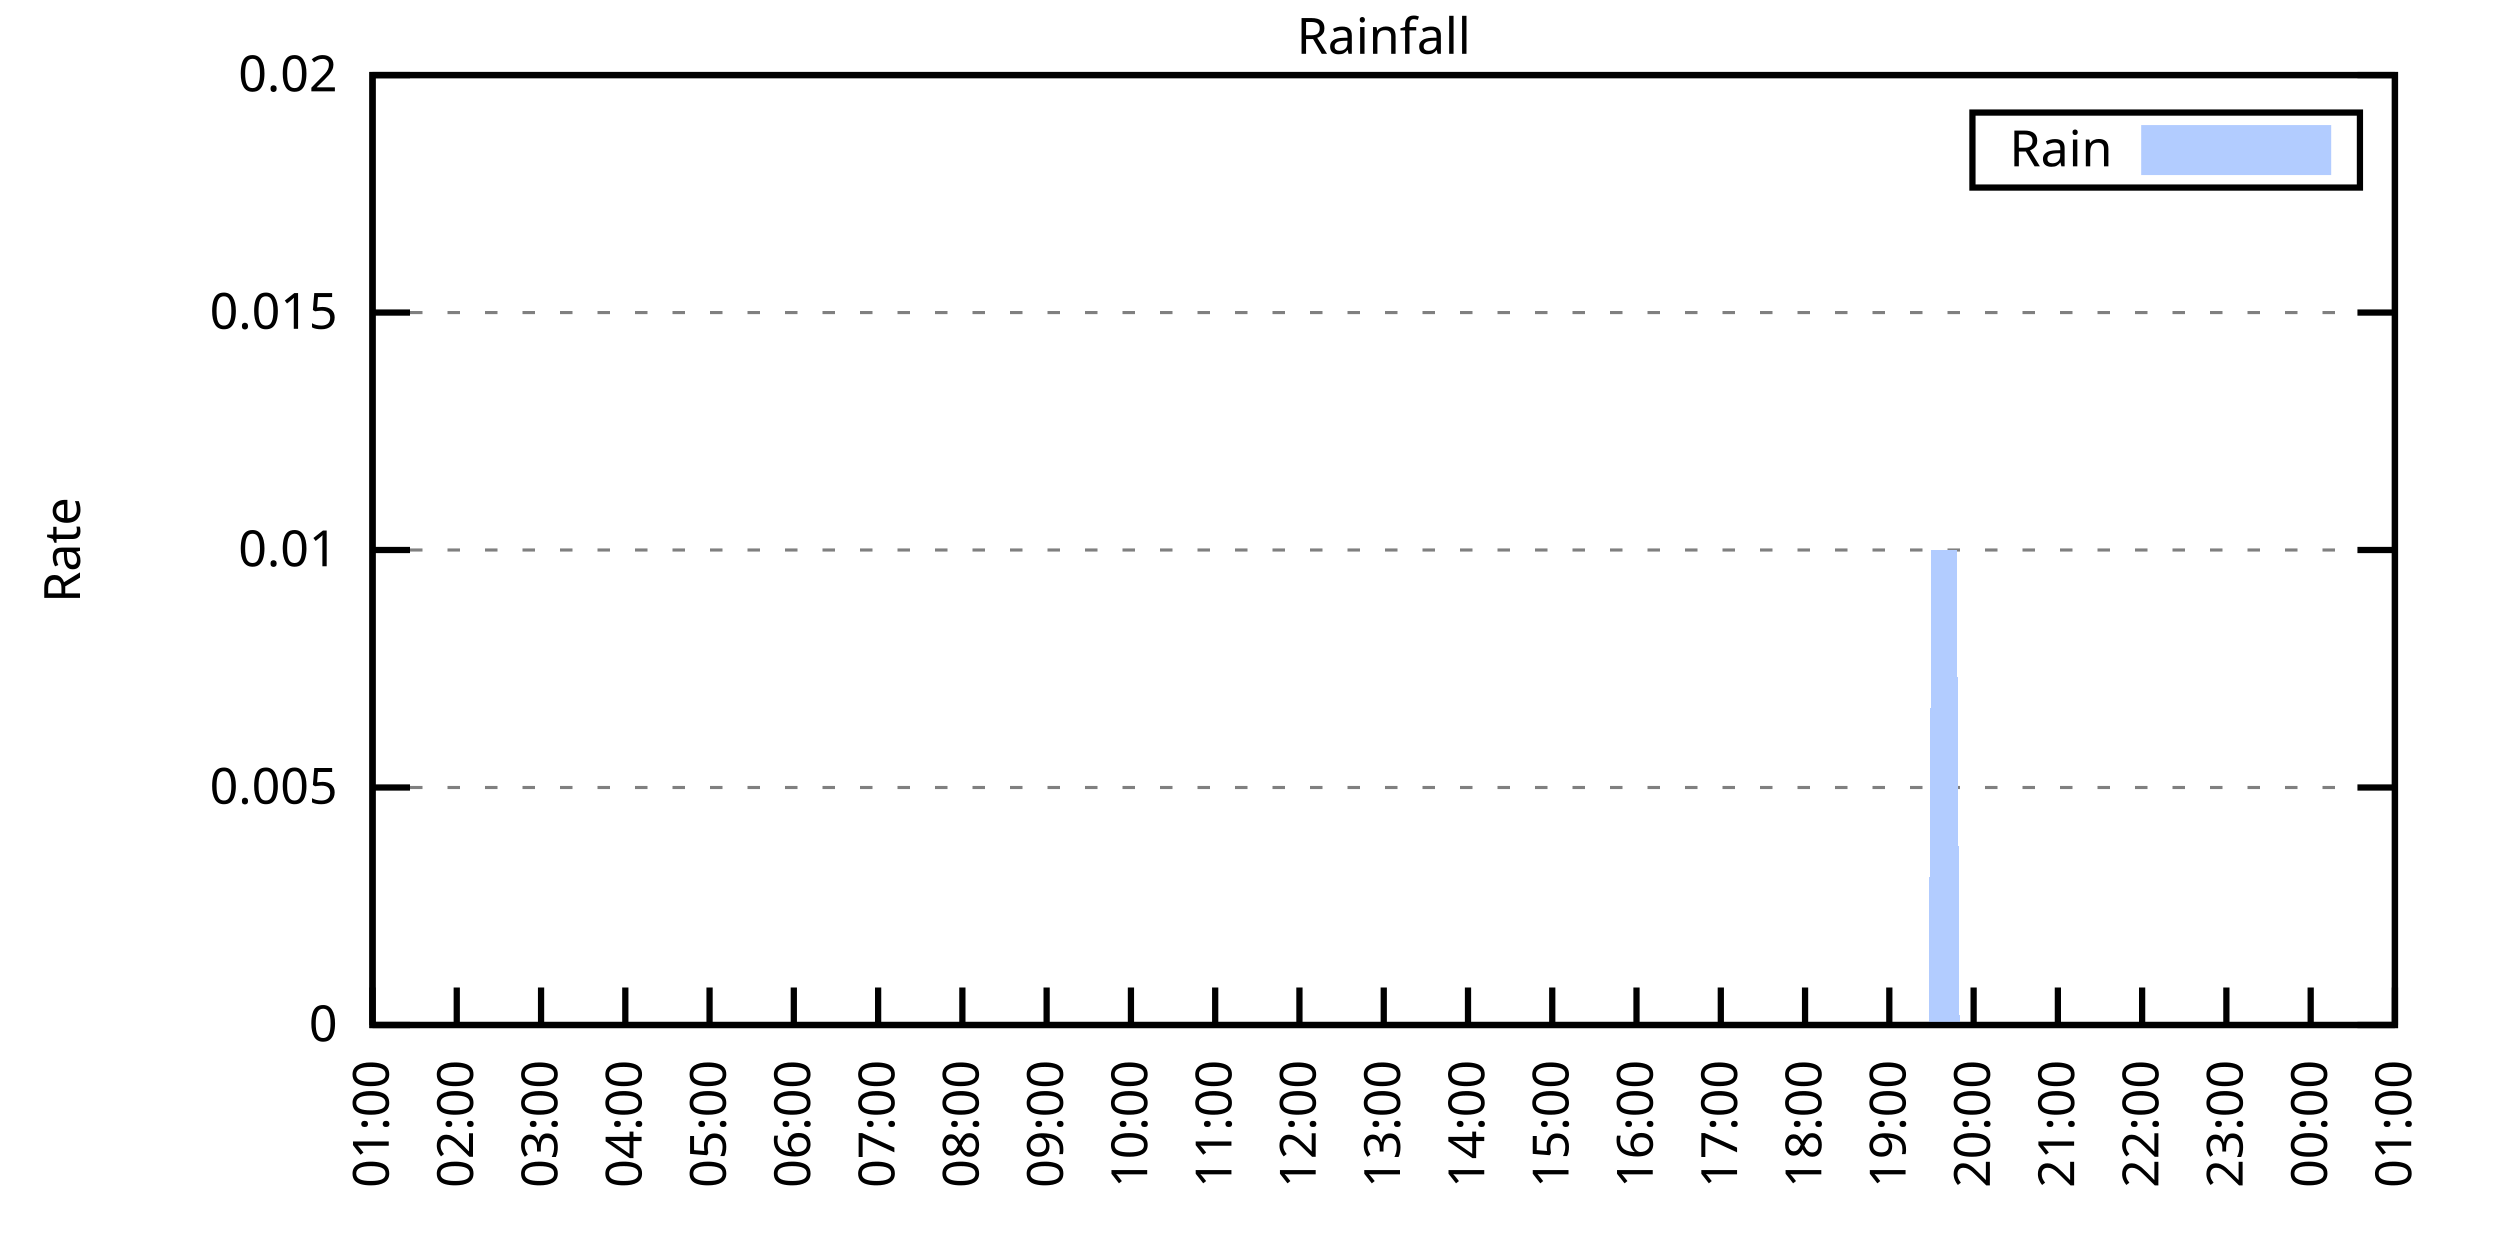
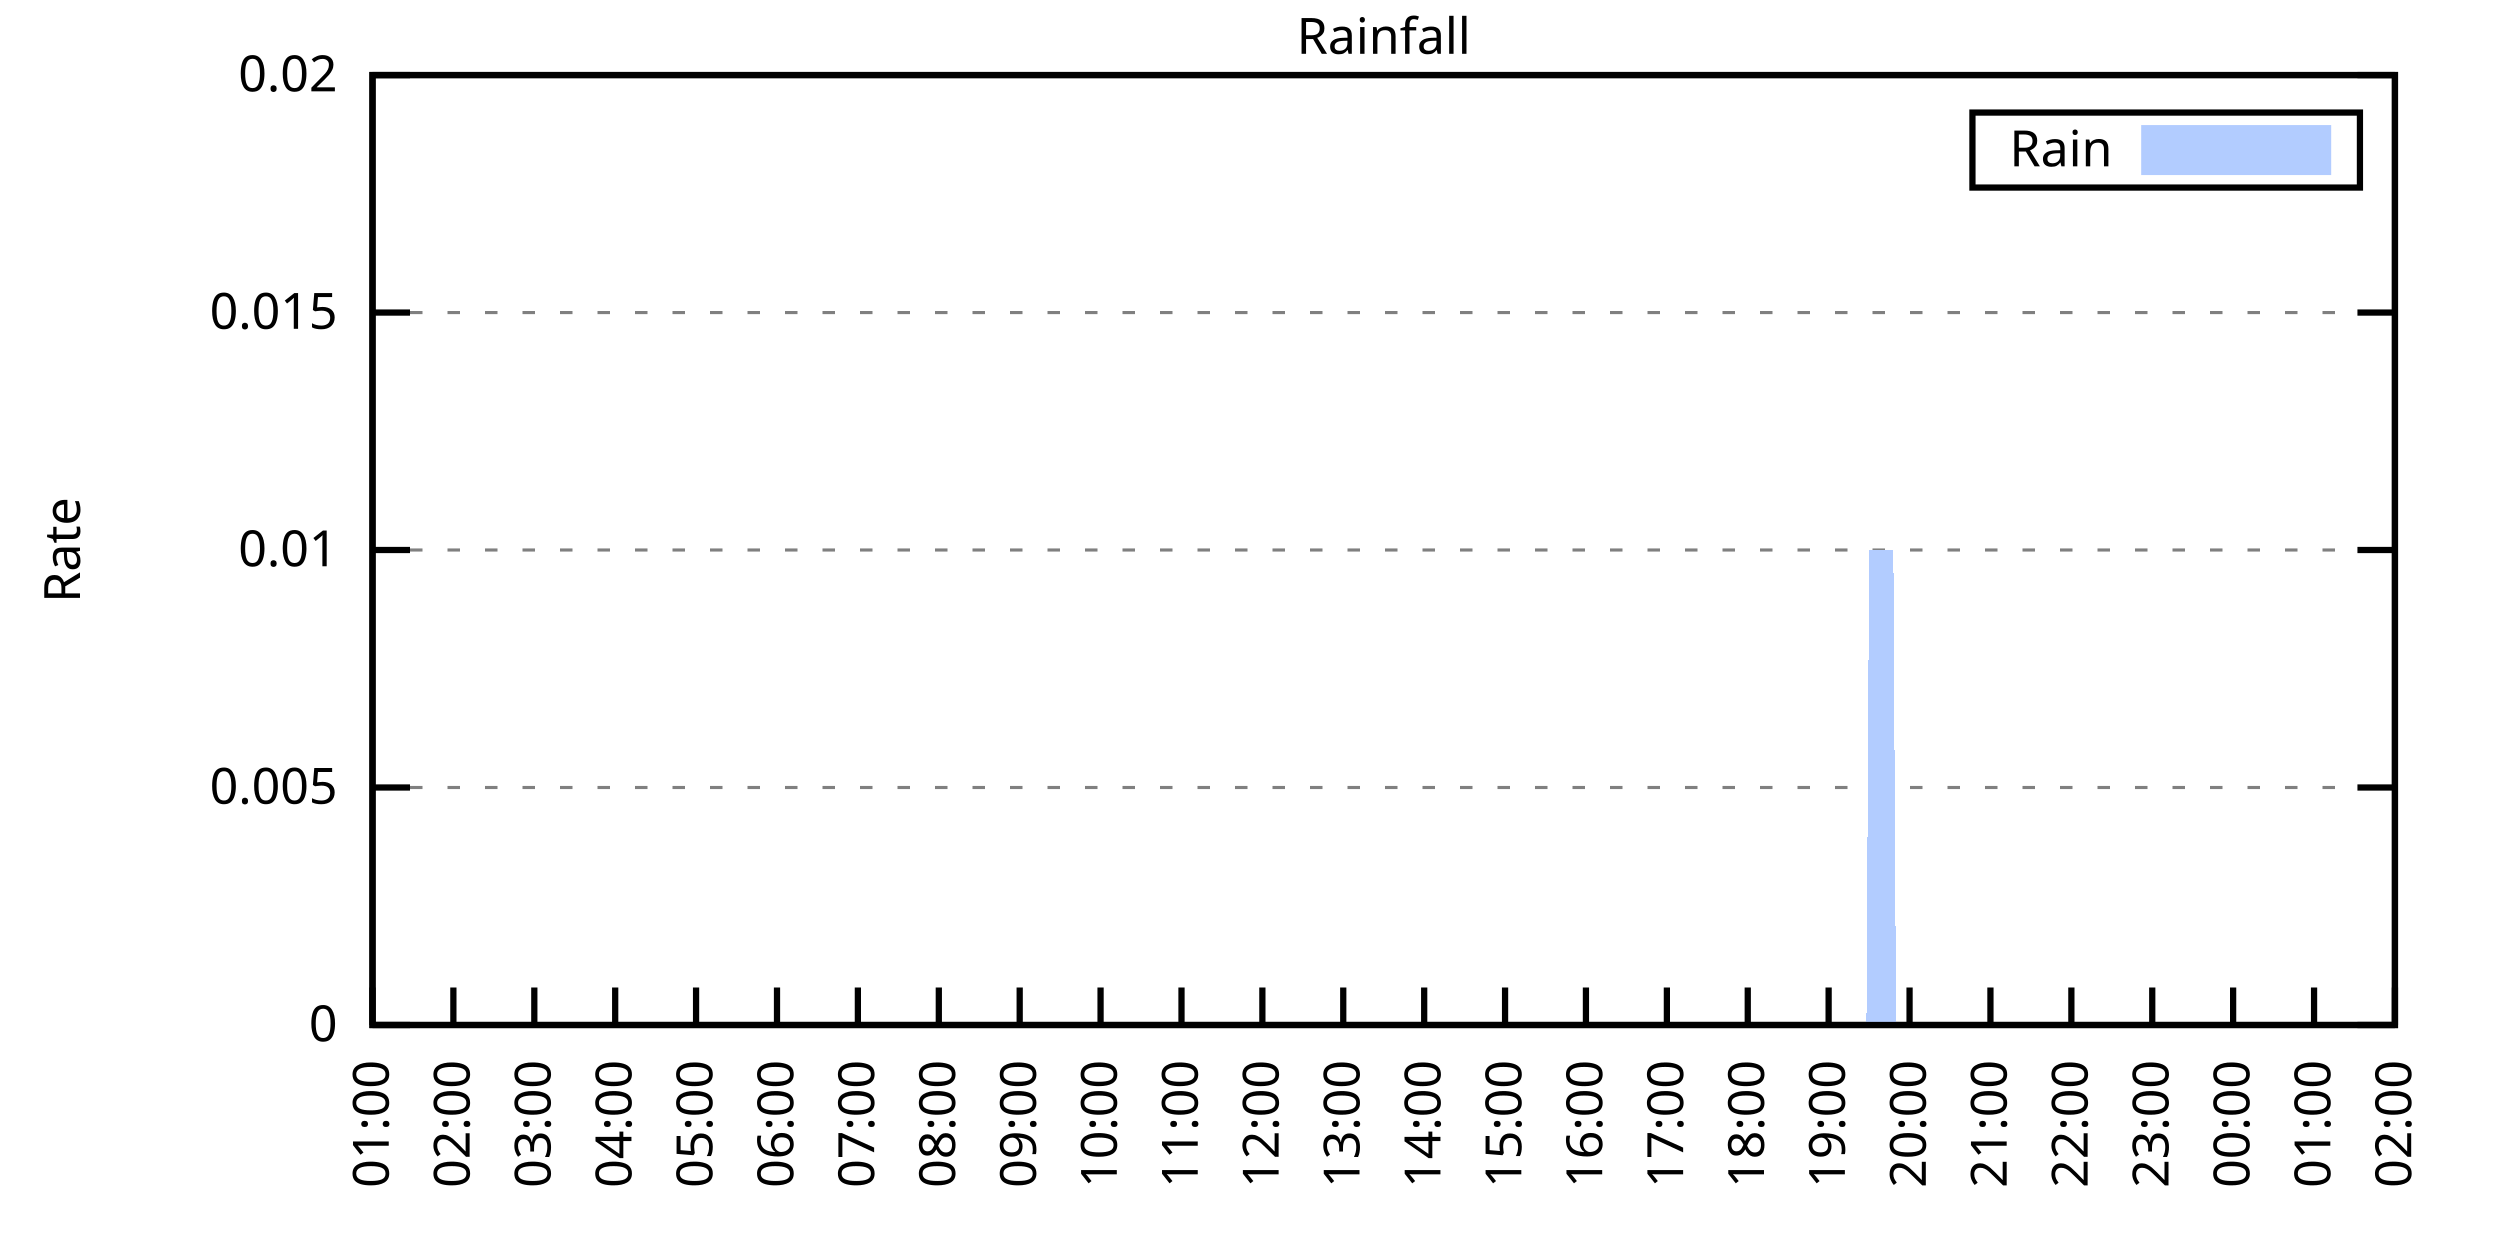
<svg xmlns="http://www.w3.org/2000/svg" xmlns:xlink="http://www.w3.org/1999/xlink" width="400" height="200" viewBox="0 0 400 200">
  <g id="gnuplot_canvas">
    <rect x="0" y="0" width="400" height="200" fill="none" />
    <defs>
      <circle id="gpDot" r="0.5" stroke-width="0.5" stroke="currentColor" />
      <path id="gpPt0" stroke-width="0.333" stroke="currentColor" d="M-1,0 h2 M0,-1 v2" />
      <path id="gpPt1" stroke-width="0.333" stroke="currentColor" d="M-1,-1 L1,1 M1,-1 L-1,1" />
      <path id="gpPt2" stroke-width="0.333" stroke="currentColor" d="M-1,0 L1,0 M0,-1 L0,1 M-1,-1 L1,1 M-1,1 L1,-1" />
      <rect id="gpPt3" stroke-width="0.333" stroke="currentColor" x="-1" y="-1" width="2" height="2" />
      <rect id="gpPt4" stroke-width="0.333" stroke="currentColor" fill="currentColor" x="-1" y="-1" width="2" height="2" />
      <circle id="gpPt5" stroke-width="0.333" stroke="currentColor" cx="0" cy="0" r="1" />
      <use xlink:href="#gpPt5" id="gpPt6" fill="currentColor" stroke="none" />
      <path id="gpPt7" stroke-width="0.333" stroke="currentColor" d="M0,-1.33 L-1.33,0.67 L1.33,0.67 z" />
      <use xlink:href="#gpPt7" id="gpPt8" fill="currentColor" stroke="none" />
      <use xlink:href="#gpPt7" id="gpPt9" stroke="currentColor" transform="rotate(180)" />
      <use xlink:href="#gpPt9" id="gpPt10" fill="currentColor" stroke="none" />
      <use xlink:href="#gpPt3" id="gpPt11" stroke="currentColor" transform="rotate(45)" />
      <use xlink:href="#gpPt11" id="gpPt12" fill="currentColor" stroke="none" />
      <path id="gpPt13" stroke-width="0.333" stroke="currentColor" d="M0,1.330 L1.265,0.411 L0.782,-1.067 L-0.782,-1.076 L-1.265,0.411 z" />
      <use xlink:href="#gpPt13" id="gpPt14" fill="currentColor" stroke="none" />
      <filter id="textbox" filterUnits="objectBoundingBox" x="0" y="0" height="1" width="1">
        <feFlood flood-color="white" flood-opacity="1" result="bgnd" />
        <feComposite in="SourceGraphic" in2="bgnd" operator="atop" />
      </filter>
      <filter id="greybox" filterUnits="objectBoundingBox" x="0" y="0" height="1" width="1">
        <feFlood flood-color="lightgrey" flood-opacity="1" result="grey" />
        <feComposite in="SourceGraphic" in2="grey" operator="atop" />
      </filter>
    </defs>
    <g fill="none" color="white" stroke="currentColor" stroke-width="1.00" stroke-linecap="butt" stroke-linejoin="miter">
</g>
    <g fill="none" color="black" stroke="currentColor" stroke-width="1.00" stroke-linecap="butt" stroke-linejoin="miter">
      <g stroke="none" shape-rendering="crispEdges">
        <polygon fill="rgb(255, 255, 255)" points="59.60,164.00 383.18,164.00 383.18,12.02 59.60,12.02 " />
      </g>
    </g>
    <g fill="none" color="black" stroke="currentColor" stroke-width="1.00" stroke-linecap="butt" stroke-linejoin="miter">
</g>
    <g fill="none" color="black" stroke="black" stroke-width="0.50" stroke-linecap="butt" stroke-linejoin="miter">
</g>
    <g fill="none" color="gray" stroke="currentColor" stroke-width="0.50" stroke-linecap="butt" stroke-linejoin="miter">
      <path stroke="gray" stroke-dasharray="2,4" class="gridline" d="M59.60,164.00 L383.19,164.00  " />
    </g>
    <g fill="none" color="gray" stroke="gray" stroke-width="1.00" stroke-linecap="butt" stroke-linejoin="miter">
</g>
    <g fill="none" color="black" stroke="currentColor" stroke-width="1.00" stroke-linecap="butt" stroke-linejoin="miter">
      <path stroke="black" d="M59.60,164.00 L65.60,164.00 M383.19,164.00 L377.19,164.00  " />
      <g transform="translate(54.00,166.60)" stroke="none" fill="black" font-family="Sans" font-size="8.00" text-anchor="end">
        <text>
          <tspan font-family="Sans"> 0</tspan>
        </text>
      </g>
    </g>
    <g fill="none" color="black" stroke="currentColor" stroke-width="1.00" stroke-linecap="butt" stroke-linejoin="miter">
</g>
    <g fill="none" color="black" stroke="black" stroke-width="0.50" stroke-linecap="butt" stroke-linejoin="miter">
</g>
    <g fill="none" color="gray" stroke="currentColor" stroke-width="0.50" stroke-linecap="butt" stroke-linejoin="miter">
      <path stroke="gray" stroke-dasharray="2,4" class="gridline" d="M59.60,126.00 L383.19,126.00  " />
    </g>
    <g fill="none" color="gray" stroke="gray" stroke-width="1.00" stroke-linecap="butt" stroke-linejoin="miter">
</g>
    <g fill="none" color="black" stroke="currentColor" stroke-width="1.00" stroke-linecap="butt" stroke-linejoin="miter">
      <path stroke="black" d="M59.60,126.00 L65.60,126.00 M383.19,126.00 L377.19,126.00  " />
      <g transform="translate(54.00,128.60)" stroke="none" fill="black" font-family="Sans" font-size="8.00" text-anchor="end">
        <text>
          <tspan font-family="Sans"> 0.005</tspan>
        </text>
      </g>
    </g>
    <g fill="none" color="black" stroke="currentColor" stroke-width="1.00" stroke-linecap="butt" stroke-linejoin="miter">
</g>
    <g fill="none" color="black" stroke="black" stroke-width="0.50" stroke-linecap="butt" stroke-linejoin="miter">
</g>
    <g fill="none" color="gray" stroke="currentColor" stroke-width="0.50" stroke-linecap="butt" stroke-linejoin="miter">
      <path stroke="gray" stroke-dasharray="2,4" class="gridline" d="M59.60,88.00 L383.19,88.00  " />
    </g>
    <g fill="none" color="gray" stroke="gray" stroke-width="1.00" stroke-linecap="butt" stroke-linejoin="miter">
</g>
    <g fill="none" color="black" stroke="currentColor" stroke-width="1.00" stroke-linecap="butt" stroke-linejoin="miter">
      <path stroke="black" d="M59.60,88.00 L65.60,88.00 M383.19,88.00 L377.19,88.00  " />
      <g transform="translate(54.00,90.60)" stroke="none" fill="black" font-family="Sans" font-size="8.00" text-anchor="end">
        <text>
          <tspan font-family="Sans"> 0.01</tspan>
        </text>
      </g>
    </g>
    <g fill="none" color="black" stroke="currentColor" stroke-width="1.00" stroke-linecap="butt" stroke-linejoin="miter">
</g>
    <g fill="none" color="black" stroke="black" stroke-width="0.50" stroke-linecap="butt" stroke-linejoin="miter">
</g>
    <g fill="none" color="gray" stroke="currentColor" stroke-width="0.50" stroke-linecap="butt" stroke-linejoin="miter">
      <path stroke="gray" stroke-dasharray="2,4" class="gridline" d="M59.60,50.01 L383.19,50.01  " />
    </g>
    <g fill="none" color="gray" stroke="gray" stroke-width="1.00" stroke-linecap="butt" stroke-linejoin="miter">
</g>
    <g fill="none" color="black" stroke="currentColor" stroke-width="1.00" stroke-linecap="butt" stroke-linejoin="miter">
      <path stroke="black" d="M59.60,50.01 L65.60,50.01 M383.19,50.01 L377.19,50.01  " />
      <g transform="translate(54.00,52.61)" stroke="none" fill="black" font-family="Sans" font-size="8.00" text-anchor="end">
        <text>
          <tspan font-family="Sans"> 0.015</tspan>
        </text>
      </g>
    </g>
    <g fill="none" color="black" stroke="currentColor" stroke-width="1.00" stroke-linecap="butt" stroke-linejoin="miter">
</g>
    <g fill="none" color="black" stroke="black" stroke-width="0.50" stroke-linecap="butt" stroke-linejoin="miter">
</g>
    <g fill="none" color="gray" stroke="currentColor" stroke-width="0.50" stroke-linecap="butt" stroke-linejoin="miter">
      <path stroke="gray" stroke-dasharray="2,4" class="gridline" d="M59.60,12.01 L383.19,12.01  " />
    </g>
    <g fill="none" color="gray" stroke="gray" stroke-width="1.00" stroke-linecap="butt" stroke-linejoin="miter">
</g>
    <g fill="none" color="black" stroke="currentColor" stroke-width="1.00" stroke-linecap="butt" stroke-linejoin="miter">
      <path stroke="black" d="M59.60,12.01 L65.60,12.01 M383.19,12.01 L377.19,12.01  " />
      <g transform="translate(54.00,14.61)" stroke="none" fill="black" font-family="Sans" font-size="8.00" text-anchor="end">
        <text>
          <tspan font-family="Sans"> 0.02</tspan>
        </text>
      </g>
    </g>
    <g fill="none" color="black" stroke="currentColor" stroke-width="1.00" stroke-linecap="butt" stroke-linejoin="miter">
      <path stroke="black" d="M59.60,164.00 L59.60,158.00  " />
      <g transform="translate(62.20,169.60) rotate(270.00)" stroke="none" fill="black" font-family="Sans" font-size="8.00" text-anchor="end">
        <text>
          <tspan font-family="Sans">01:00</tspan>
        </text>
      </g>
    </g>
    <g fill="none" color="black" stroke="currentColor" stroke-width="1.00" stroke-linecap="butt" stroke-linejoin="miter">
-       <path stroke="black" d="M73.08,164.00 L73.08,158.00  " />
-       <g transform="translate(75.68,169.60) rotate(270.00)" stroke="none" fill="black" font-family="Sans" font-size="8.00" text-anchor="end">
+       <path stroke="black" d="M72.54,164.00 L72.54,158.00  " />
+       <g transform="translate(75.14,169.60) rotate(270.00)" stroke="none" fill="black" font-family="Sans" font-size="8.00" text-anchor="end">
        <text>
          <tspan font-family="Sans">02:00</tspan>
        </text>
      </g>
    </g>
    <g fill="none" color="black" stroke="currentColor" stroke-width="1.00" stroke-linecap="butt" stroke-linejoin="miter">
-       <path stroke="black" d="M86.57,164.00 L86.57,158.00  " />
-       <g transform="translate(89.17,169.60) rotate(270.00)" stroke="none" fill="black" font-family="Sans" font-size="8.00" text-anchor="end">
+       <path stroke="black" d="M85.49,164.00 L85.49,158.00  " />
+       <g transform="translate(88.09,169.60) rotate(270.00)" stroke="none" fill="black" font-family="Sans" font-size="8.00" text-anchor="end">
        <text>
          <tspan font-family="Sans">03:00</tspan>
        </text>
      </g>
    </g>
    <g fill="none" color="black" stroke="currentColor" stroke-width="1.00" stroke-linecap="butt" stroke-linejoin="miter">
-       <path stroke="black" d="M100.05,164.00 L100.05,158.00  " />
-       <g transform="translate(102.65,169.60) rotate(270.00)" stroke="none" fill="black" font-family="Sans" font-size="8.00" text-anchor="end">
+       <path stroke="black" d="M98.43,164.00 L98.43,158.00  " />
+       <g transform="translate(101.03,169.60) rotate(270.00)" stroke="none" fill="black" font-family="Sans" font-size="8.00" text-anchor="end">
        <text>
          <tspan font-family="Sans">04:00</tspan>
        </text>
      </g>
    </g>
    <g fill="none" color="black" stroke="currentColor" stroke-width="1.00" stroke-linecap="butt" stroke-linejoin="miter">
-       <path stroke="black" d="M113.53,164.00 L113.53,158.00  " />
-       <g transform="translate(116.13,169.60) rotate(270.00)" stroke="none" fill="black" font-family="Sans" font-size="8.00" text-anchor="end">
+       <path stroke="black" d="M111.37,164.00 L111.37,158.00  " />
+       <g transform="translate(113.97,169.60) rotate(270.00)" stroke="none" fill="black" font-family="Sans" font-size="8.00" text-anchor="end">
        <text>
          <tspan font-family="Sans">05:00</tspan>
        </text>
      </g>
    </g>
    <g fill="none" color="black" stroke="currentColor" stroke-width="1.00" stroke-linecap="butt" stroke-linejoin="miter">
-       <path stroke="black" d="M127.01,164.00 L127.01,158.00  " />
-       <g transform="translate(129.61,169.60) rotate(270.00)" stroke="none" fill="black" font-family="Sans" font-size="8.00" text-anchor="end">
+       <path stroke="black" d="M124.32,164.00 L124.32,158.00  " />
+       <g transform="translate(126.92,169.60) rotate(270.00)" stroke="none" fill="black" font-family="Sans" font-size="8.00" text-anchor="end">
        <text>
          <tspan font-family="Sans">06:00</tspan>
        </text>
      </g>
    </g>
    <g fill="none" color="black" stroke="currentColor" stroke-width="1.00" stroke-linecap="butt" stroke-linejoin="miter">
-       <path stroke="black" d="M140.50,164.00 L140.50,158.00  " />
-       <g transform="translate(143.10,169.60) rotate(270.00)" stroke="none" fill="black" font-family="Sans" font-size="8.00" text-anchor="end">
+       <path stroke="black" d="M137.26,164.00 L137.26,158.00  " />
+       <g transform="translate(139.86,169.60) rotate(270.00)" stroke="none" fill="black" font-family="Sans" font-size="8.00" text-anchor="end">
        <text>
          <tspan font-family="Sans">07:00</tspan>
        </text>
      </g>
    </g>
    <g fill="none" color="black" stroke="currentColor" stroke-width="1.00" stroke-linecap="butt" stroke-linejoin="miter">
-       <path stroke="black" d="M153.98,164.00 L153.98,158.00  " />
-       <g transform="translate(156.58,169.60) rotate(270.00)" stroke="none" fill="black" font-family="Sans" font-size="8.00" text-anchor="end">
+       <path stroke="black" d="M150.21,164.00 L150.21,158.00  " />
+       <g transform="translate(152.81,169.60) rotate(270.00)" stroke="none" fill="black" font-family="Sans" font-size="8.00" text-anchor="end">
        <text>
          <tspan font-family="Sans">08:00</tspan>
        </text>
      </g>
    </g>
    <g fill="none" color="black" stroke="currentColor" stroke-width="1.00" stroke-linecap="butt" stroke-linejoin="miter">
-       <path stroke="black" d="M167.46,164.00 L167.46,158.00  " />
-       <g transform="translate(170.06,169.60) rotate(270.00)" stroke="none" fill="black" font-family="Sans" font-size="8.00" text-anchor="end">
+       <path stroke="black" d="M163.15,164.00 L163.15,158.00  " />
+       <g transform="translate(165.75,169.60) rotate(270.00)" stroke="none" fill="black" font-family="Sans" font-size="8.00" text-anchor="end">
        <text>
          <tspan font-family="Sans">09:00</tspan>
        </text>
      </g>
    </g>
    <g fill="none" color="black" stroke="currentColor" stroke-width="1.00" stroke-linecap="butt" stroke-linejoin="miter">
-       <path stroke="black" d="M180.95,164.00 L180.95,158.00  " />
-       <g transform="translate(183.55,169.60) rotate(270.00)" stroke="none" fill="black" font-family="Sans" font-size="8.00" text-anchor="end">
+       <path stroke="black" d="M176.09,164.00 L176.09,158.00  " />
+       <g transform="translate(178.69,169.60) rotate(270.00)" stroke="none" fill="black" font-family="Sans" font-size="8.00" text-anchor="end">
        <text>
          <tspan font-family="Sans">10:00</tspan>
        </text>
      </g>
    </g>
    <g fill="none" color="black" stroke="currentColor" stroke-width="1.00" stroke-linecap="butt" stroke-linejoin="miter">
-       <path stroke="black" d="M194.43,164.00 L194.43,158.00  " />
-       <g transform="translate(197.03,169.60) rotate(270.00)" stroke="none" fill="black" font-family="Sans" font-size="8.00" text-anchor="end">
+       <path stroke="black" d="M189.04,164.00 L189.04,158.00  " />
+       <g transform="translate(191.64,169.60) rotate(270.00)" stroke="none" fill="black" font-family="Sans" font-size="8.00" text-anchor="end">
        <text>
          <tspan font-family="Sans">11:00</tspan>
        </text>
      </g>
    </g>
    <g fill="none" color="black" stroke="currentColor" stroke-width="1.00" stroke-linecap="butt" stroke-linejoin="miter">
-       <path stroke="black" d="M207.91,164.00 L207.91,158.00  " />
-       <g transform="translate(210.51,169.60) rotate(270.00)" stroke="none" fill="black" font-family="Sans" font-size="8.00" text-anchor="end">
+       <path stroke="black" d="M201.98,164.00 L201.98,158.00  " />
+       <g transform="translate(204.58,169.60) rotate(270.00)" stroke="none" fill="black" font-family="Sans" font-size="8.00" text-anchor="end">
        <text>
          <tspan font-family="Sans">12:00</tspan>
        </text>
      </g>
    </g>
    <g fill="none" color="black" stroke="currentColor" stroke-width="1.00" stroke-linecap="butt" stroke-linejoin="miter">
-       <path stroke="black" d="M221.40,164.00 L221.40,158.00  " />
-       <g transform="translate(224.00,169.60) rotate(270.00)" stroke="none" fill="black" font-family="Sans" font-size="8.00" text-anchor="end">
+       <path stroke="black" d="M214.92,164.00 L214.92,158.00  " />
+       <g transform="translate(217.52,169.60) rotate(270.00)" stroke="none" fill="black" font-family="Sans" font-size="8.00" text-anchor="end">
        <text>
          <tspan font-family="Sans">13:00</tspan>
        </text>
      </g>
    </g>
    <g fill="none" color="black" stroke="currentColor" stroke-width="1.00" stroke-linecap="butt" stroke-linejoin="miter">
-       <path stroke="black" d="M234.88,164.00 L234.88,158.00  " />
-       <g transform="translate(237.48,169.60) rotate(270.00)" stroke="none" fill="black" font-family="Sans" font-size="8.00" text-anchor="end">
+       <path stroke="black" d="M227.87,164.00 L227.87,158.00  " />
+       <g transform="translate(230.47,169.60) rotate(270.00)" stroke="none" fill="black" font-family="Sans" font-size="8.00" text-anchor="end">
        <text>
          <tspan font-family="Sans">14:00</tspan>
        </text>
      </g>
    </g>
    <g fill="none" color="black" stroke="currentColor" stroke-width="1.00" stroke-linecap="butt" stroke-linejoin="miter">
-       <path stroke="black" d="M248.36,164.00 L248.36,158.00  " />
-       <g transform="translate(250.96,169.60) rotate(270.00)" stroke="none" fill="black" font-family="Sans" font-size="8.00" text-anchor="end">
+       <path stroke="black" d="M240.81,164.00 L240.81,158.00  " />
+       <g transform="translate(243.41,169.60) rotate(270.00)" stroke="none" fill="black" font-family="Sans" font-size="8.00" text-anchor="end">
        <text>
          <tspan font-family="Sans">15:00</tspan>
        </text>
      </g>
    </g>
    <g fill="none" color="black" stroke="currentColor" stroke-width="1.00" stroke-linecap="butt" stroke-linejoin="miter">
-       <path stroke="black" d="M261.84,164.00 L261.84,158.00  " />
-       <g transform="translate(264.44,169.60) rotate(270.00)" stroke="none" fill="black" font-family="Sans" font-size="8.00" text-anchor="end">
+       <path stroke="black" d="M253.75,164.00 L253.75,158.00  " />
+       <g transform="translate(256.35,169.60) rotate(270.00)" stroke="none" fill="black" font-family="Sans" font-size="8.00" text-anchor="end">
        <text>
          <tspan font-family="Sans">16:00</tspan>
        </text>
      </g>
    </g>
    <g fill="none" color="black" stroke="currentColor" stroke-width="1.00" stroke-linecap="butt" stroke-linejoin="miter">
-       <path stroke="black" d="M275.33,164.00 L275.33,158.00  " />
-       <g transform="translate(277.93,169.60) rotate(270.00)" stroke="none" fill="black" font-family="Sans" font-size="8.00" text-anchor="end">
+       <path stroke="black" d="M266.70,164.00 L266.70,158.00  " />
+       <g transform="translate(269.30,169.60) rotate(270.00)" stroke="none" fill="black" font-family="Sans" font-size="8.00" text-anchor="end">
        <text>
          <tspan font-family="Sans">17:00</tspan>
        </text>
      </g>
    </g>
    <g fill="none" color="black" stroke="currentColor" stroke-width="1.00" stroke-linecap="butt" stroke-linejoin="miter">
-       <path stroke="black" d="M288.81,164.00 L288.81,158.00  " />
-       <g transform="translate(291.41,169.60) rotate(270.00)" stroke="none" fill="black" font-family="Sans" font-size="8.00" text-anchor="end">
+       <path stroke="black" d="M279.64,164.00 L279.64,158.00  " />
+       <g transform="translate(282.24,169.60) rotate(270.00)" stroke="none" fill="black" font-family="Sans" font-size="8.00" text-anchor="end">
        <text>
          <tspan font-family="Sans">18:00</tspan>
        </text>
      </g>
    </g>
    <g fill="none" color="black" stroke="currentColor" stroke-width="1.00" stroke-linecap="butt" stroke-linejoin="miter">
-       <path stroke="black" d="M302.29,164.00 L302.29,158.00  " />
-       <g transform="translate(304.89,169.60) rotate(270.00)" stroke="none" fill="black" font-family="Sans" font-size="8.00" text-anchor="end">
+       <path stroke="black" d="M292.58,164.00 L292.58,158.00  " />
+       <g transform="translate(295.18,169.60) rotate(270.00)" stroke="none" fill="black" font-family="Sans" font-size="8.00" text-anchor="end">
        <text>
          <tspan font-family="Sans">19:00</tspan>
        </text>
      </g>
    </g>
    <g fill="none" color="black" stroke="currentColor" stroke-width="1.00" stroke-linecap="butt" stroke-linejoin="miter">
-       <path stroke="black" d="M315.78,164.00 L315.78,158.00  " />
-       <g transform="translate(318.38,169.60) rotate(270.00)" stroke="none" fill="black" font-family="Sans" font-size="8.00" text-anchor="end">
+       <path stroke="black" d="M305.53,164.00 L305.53,158.00  " />
+       <g transform="translate(308.13,169.60) rotate(270.00)" stroke="none" fill="black" font-family="Sans" font-size="8.00" text-anchor="end">
        <text>
          <tspan font-family="Sans">20:00</tspan>
        </text>
      </g>
    </g>
    <g fill="none" color="black" stroke="currentColor" stroke-width="1.00" stroke-linecap="butt" stroke-linejoin="miter">
-       <path stroke="black" d="M329.26,164.00 L329.26,158.00  " />
-       <g transform="translate(331.86,169.60) rotate(270.00)" stroke="none" fill="black" font-family="Sans" font-size="8.00" text-anchor="end">
+       <path stroke="black" d="M318.47,164.00 L318.47,158.00  " />
+       <g transform="translate(321.07,169.60) rotate(270.00)" stroke="none" fill="black" font-family="Sans" font-size="8.00" text-anchor="end">
        <text>
          <tspan font-family="Sans">21:00</tspan>
        </text>
      </g>
    </g>
    <g fill="none" color="black" stroke="currentColor" stroke-width="1.00" stroke-linecap="butt" stroke-linejoin="miter">
-       <path stroke="black" d="M342.74,164.00 L342.74,158.00  " />
-       <g transform="translate(345.34,169.60) rotate(270.00)" stroke="none" fill="black" font-family="Sans" font-size="8.00" text-anchor="end">
+       <path stroke="black" d="M331.42,164.00 L331.42,158.00  " />
+       <g transform="translate(334.02,169.60) rotate(270.00)" stroke="none" fill="black" font-family="Sans" font-size="8.00" text-anchor="end">
        <text>
          <tspan font-family="Sans">22:00</tspan>
        </text>
      </g>
    </g>
    <g fill="none" color="black" stroke="currentColor" stroke-width="1.00" stroke-linecap="butt" stroke-linejoin="miter">
-       <path stroke="black" d="M356.22,164.00 L356.22,158.00  " />
-       <g transform="translate(358.82,169.60) rotate(270.00)" stroke="none" fill="black" font-family="Sans" font-size="8.00" text-anchor="end">
+       <path stroke="black" d="M344.36,164.00 L344.36,158.00  " />
+       <g transform="translate(346.96,169.60) rotate(270.00)" stroke="none" fill="black" font-family="Sans" font-size="8.00" text-anchor="end">
        <text>
          <tspan font-family="Sans">23:00</tspan>
        </text>
      </g>
    </g>
    <g fill="none" color="black" stroke="currentColor" stroke-width="1.00" stroke-linecap="butt" stroke-linejoin="miter">
-       <path stroke="black" d="M369.71,164.00 L369.71,158.00  " />
-       <g transform="translate(372.31,169.60) rotate(270.00)" stroke="none" fill="black" font-family="Sans" font-size="8.00" text-anchor="end">
+       <path stroke="black" d="M357.30,164.00 L357.30,158.00  " />
+       <g transform="translate(359.90,169.60) rotate(270.00)" stroke="none" fill="black" font-family="Sans" font-size="8.00" text-anchor="end">
        <text>
          <tspan font-family="Sans">00:00</tspan>
+         </text>
+       </g>
+     </g>
+     <g fill="none" color="black" stroke="currentColor" stroke-width="1.00" stroke-linecap="butt" stroke-linejoin="miter">
+       <path stroke="black" d="M370.25,164.00 L370.25,158.00  " />
+       <g transform="translate(372.85,169.60) rotate(270.00)" stroke="none" fill="black" font-family="Sans" font-size="8.00" text-anchor="end">
+         <text>
+           <tspan font-family="Sans">01:00</tspan>
        </text>
      </g>
    </g>
    <g fill="none" color="black" stroke="currentColor" stroke-width="1.00" stroke-linecap="butt" stroke-linejoin="miter">
      <path stroke="black" d="M383.19,164.00 L383.19,158.00  " />
      <g transform="translate(385.79,169.60) rotate(270.00)" stroke="none" fill="black" font-family="Sans" font-size="8.00" text-anchor="end">
        <text>
-           <tspan font-family="Sans">01:00</tspan>
+           <tspan font-family="Sans">02:00</tspan>
        </text>
      </g>
    </g>
    <g fill="none" color="black" stroke="currentColor" stroke-width="1.00" stroke-linecap="butt" stroke-linejoin="miter">
</g>
    <g fill="none" color="black" stroke="currentColor" stroke-width="1.00" stroke-linecap="butt" stroke-linejoin="miter">
      <path stroke="black" d="M59.60,12.01 L59.60,164.00 L383.19,164.00 L383.19,12.01 L59.60,12.01 Z  " />
    </g>
    <g fill="none" color="black" stroke="currentColor" stroke-width="1.00" stroke-linecap="butt" stroke-linejoin="miter">
</g>
    <g fill="none" color="black" stroke="currentColor" stroke-width="1.00" stroke-linecap="butt" stroke-linejoin="miter">
      <path stroke="black" d="M315.59,30.01 L315.59,18.01 L377.59,18.01 L377.59,30.01 L315.59,30.01 Z  " />
    </g>
    <g id="Rainfall_plot_1">
      <g fill="none" color="white" stroke="black" stroke-width="2.00" stroke-linecap="butt" stroke-linejoin="miter">
</g>
      <g fill="none" color="black" stroke="currentColor" stroke-width="2.00" stroke-linecap="butt" stroke-linejoin="miter">
        <g transform="translate(337.99,26.61)" stroke="none" fill="black" font-family="Sans" font-size="8.00" text-anchor="end">
          <text>
            <tspan font-family="Sans">Rain</tspan>
          </text>
        </g>
      </g>
      <g fill="none" color="black" stroke="currentColor" stroke-width="2.00" stroke-linecap="butt" stroke-linejoin="miter">
        <g stroke="none" shape-rendering="crispEdges">
          <polygon fill="rgb(178, 204, 255)" points="343.59,27.01 371.99,27.01 371.99,21.01 343.59,21.01 " />
        </g>
        <path stroke="rgb(178, 204, 255)" d="M343.59,27.01 L371.99,27.01 L371.99,21.01 L343.59,21.01 L343.59,27.01 Z  " />
      </g>
      <g fill="none" color="black" stroke="currentColor" stroke-width="2.00" stroke-linecap="butt" stroke-linejoin="miter">
        <g stroke="none" shape-rendering="crispEdges">
-           <polygon fill="rgb(178, 204, 255)" points="60.05,164.00 60.50,164.00 60.95,164.00 61.40,164.00 61.85,164.00 62.30,164.00 62.75,164.00 63.20,164.00 63.64,164.00 64.09,164.00 64.54,164.00 64.99,164.00 65.44,164.00 65.89,164.00 66.34,164.00 66.79,164.00 67.24,164.00 67.69,164.00 68.14,164.00 68.59,164.00 69.04,164.00 69.49,164.00 69.94,164.00 70.39,164.00 70.84,164.00 71.29,164.00 71.73,164.00 72.18,164.00 72.63,164.00 73.08,164.00 73.53,164.00 73.98,164.00 74.43,164.00 74.88,164.00 75.33,164.00 75.78,164.00 76.23,164.00 76.68,164.00 77.13,164.00 77.58,164.00 78.03,164.00 78.48,164.00 78.93,164.00 79.37,164.00 79.82,164.00 80.27,164.00 80.72,164.00 81.17,164.00 81.62,164.00 82.07,164.00 82.52,164.00 82.97,164.00 83.42,164.00 83.87,164.00 84.32,164.00 84.77,164.00 85.22,164.00 85.67,164.00 86.12,164.00 86.57,164.00 87.02,164.00 87.46,164.00 87.91,164.00 88.36,164.00 88.81,164.00 89.26,164.00 89.71,164.00 90.16,164.00 90.61,164.00 91.06,164.00 91.51,164.00 91.96,164.00 92.41,164.00 92.86,164.00 93.31,164.00 93.76,164.00 94.21,164.00 94.66,164.00 95.11,164.00 95.55,164.00 96.00,164.00 96.45,164.00 96.90,164.00 97.35,164.00 97.80,164.00 98.25,164.00 98.70,164.00 99.15,164.00 99.60,164.00 100.05,164.00 100.50,164.00 100.95,164.00 101.40,164.00 101.85,164.00 102.30,164.00 102.75,164.00 103.19,164.00 103.64,164.00 104.09,164.00 104.54,164.00 104.99,164.00 105.44,164.00 105.89,164.00 106.34,164.00 106.79,164.00 107.24,164.00 107.69,164.00 108.14,164.00 108.59,164.00 109.04,164.00 109.49,164.00 109.94,164.00 110.39,164.00 110.84,164.00 111.28,164.00 111.73,164.00 112.18,164.00 112.63,164.00 113.08,164.00 113.53,164.00 113.98,164.00 114.43,164.00 114.88,164.00 115.33,164.00 115.78,164.00 116.23,164.00 116.68,164.00 117.13,164.00 117.58,164.00 118.03,164.00 118.48,164.00 118.92,164.00 119.37,164.00 119.82,164.00 120.27,164.00 120.72,164.00 121.17,164.00 121.62,164.00 122.07,164.00 122.52,164.00 122.97,164.00 123.42,164.00 123.87,164.00 124.32,164.00 124.77,164.00 125.22,164.00 125.67,164.00 126.12,164.00 126.57,164.00 127.01,164.00 127.46,164.00 127.91,164.00 128.36,164.00 128.81,164.00 129.26,164.00 129.71,164.00 130.16,164.00 130.61,164.00 131.06,164.00 131.51,164.00 131.96,164.00 132.41,164.00 132.86,164.00 133.31,164.00 133.76,164.00 134.21,164.00 134.65,164.00 135.10,164.00 135.55,164.00 136.00,164.00 136.45,164.00 136.90,164.00 137.35,164.00 137.80,164.00 138.25,164.00 138.70,164.00 139.15,164.00 139.60,164.00 140.05,164.00 140.50,164.00 140.95,164.00 141.40,164.00 141.85,164.00 142.30,164.00 142.74,164.00 143.19,164.00 143.64,164.00 144.09,164.00 144.54,164.00 144.99,164.00 145.44,164.00 145.89,164.00 146.34,164.00 146.79,164.00 147.24,164.00 147.69,164.00 148.14,164.00 148.59,164.00 149.04,164.00 149.49,164.00 149.94,164.00 150.38,164.00 150.83,164.00 151.28,164.00 151.73,164.00 152.18,164.00 152.63,164.00 153.08,164.00 153.53,164.00 153.98,164.00 154.43,164.00 154.88,164.00 155.33,164.00 155.78,164.00 156.23,164.00 156.68,164.00 157.13,164.00 157.58,164.00 158.03,164.00 158.47,164.00 158.92,164.00 159.37,164.00 159.82,164.00 160.27,164.00 160.72,164.00 161.17,164.00 161.62,164.00 162.07,164.00 162.52,164.00 162.97,164.00 163.42,164.00 163.87,164.00 164.32,164.00 164.77,164.00 165.22,164.00 165.67,164.00 166.12,164.00 166.56,164.00 167.01,164.00 167.46,164.00 167.91,164.00 168.36,164.00 168.81,164.00 169.26,164.00 169.71,164.00 170.16,164.00 170.61,164.00 171.06,164.00 171.51,164.00 171.96,164.00 172.41,164.00 172.86,164.00 173.31,164.00 173.76,164.00 174.20,164.00 174.65,164.00 175.10,164.00 175.55,164.00 176.00,164.00 176.45,164.00 176.90,164.00 177.35,164.00 177.80,164.00 178.25,164.00 178.70,164.00 179.15,164.00 179.60,164.00 180.05,164.00 180.50,164.00 180.95,164.00 181.40,164.00 181.85,164.00 182.29,164.00 182.74,164.00 183.19,164.00 183.64,164.00 184.09,164.00 184.54,164.00 184.99,164.00 185.44,164.00 185.89,164.00 186.34,164.00 186.79,164.00 187.24,164.00 187.69,164.00 188.14,164.00 188.59,164.00 189.04,164.00 189.49,164.00 189.93,164.00 190.38,164.00 190.83,164.00 191.28,164.00 191.73,164.00 192.18,164.00 192.63,164.00 193.08,164.00 193.53,164.00 193.98,164.00 194.43,164.00 194.88,164.00 195.33,164.00 195.78,164.00 196.23,164.00 196.68,164.00 197.13,164.00 197.58,164.00 198.02,164.00 198.47,164.00 198.92,164.00 199.37,164.00 199.82,164.00 200.27,164.00 200.72,164.00 201.17,164.00 201.62,164.00 202.07,164.00 202.52,164.00 202.97,164.00 203.42,164.00 203.87,164.00 204.32,164.00 204.77,164.00 205.22,164.00 205.66,164.00 206.11,164.00 206.56,164.00 207.01,164.00 207.46,164.00 207.91,164.00 208.36,164.00 208.81,164.00 209.26,164.00 209.71,164.00 210.16,164.00 210.61,164.00 211.06,164.00 211.51,164.00 211.96,164.00 212.41,164.00 212.86,164.00 213.31,164.00 213.75,164.00 214.20,164.00 214.65,164.00 215.10,164.00 215.55,164.00 216.00,164.00 216.45,164.00 216.90,164.00 217.35,164.00 217.80,164.00 218.25,164.00 218.70,164.00 219.15,164.00 219.60,164.00 220.05,164.00 220.50,164.00 220.95,164.00 221.40,164.00 221.84,164.00 222.29,164.00 222.74,164.00 223.19,164.00 223.64,164.00 224.09,164.00 224.54,164.00 224.99,164.00 225.44,164.00 225.89,164.00 226.34,164.00 226.79,164.00 227.24,164.00 227.69,164.00 228.14,164.00 228.59,164.00 229.04,164.00 229.48,164.00 229.93,164.00 230.38,164.00 230.83,164.00 231.28,164.00 231.73,164.00 232.18,164.00 232.63,164.00 233.08,164.00 233.53,164.00 233.98,164.00 234.43,164.00 234.88,164.00 235.33,164.00 235.78,164.00 236.23,164.00 236.68,164.00 237.13,164.00 237.57,164.00 238.02,164.00 238.47,164.00 238.92,164.00 239.37,164.00 239.82,164.00 240.27,164.00 240.72,164.00 241.17,164.00 241.62,164.00 242.07,164.00 242.52,164.00 242.97,164.00 243.42,164.00 243.87,164.00 244.32,164.00 244.77,164.00 245.21,164.00 245.66,164.00 246.11,164.00 246.56,164.00 247.01,164.00 247.46,164.00 247.91,164.00 248.36,164.00 248.81,164.00 249.26,164.00 249.71,164.00 250.16,164.00 250.61,164.00 251.06,164.00 251.51,164.00 251.96,164.00 252.41,164.00 252.86,164.00 253.30,164.00 253.75,164.00 254.20,164.00 254.65,164.00 255.10,164.00 255.55,164.00 256.00,164.00 256.45,164.00 256.90,164.00 257.35,164.00 257.80,164.00 258.25,164.00 258.70,164.00 259.15,164.00 259.60,164.00 260.05,164.00 260.50,164.00 260.94,164.00 261.39,164.00 261.84,164.00 262.29,164.00 262.74,164.00 263.19,164.00 263.64,164.00 264.09,164.00 264.54,164.00 264.99,164.00 265.44,164.00 265.89,164.00 266.34,164.00 266.79,164.00 267.24,164.00 267.69,164.00 268.14,164.00 268.59,164.00 269.03,164.00 269.48,164.00 269.93,164.00 270.38,164.00 270.83,164.00 271.28,164.00 271.73,164.00 272.18,164.00 272.63,164.00 273.08,164.00 273.53,164.00 273.98,164.00 274.43,164.00 274.88,164.00 275.33,164.00 275.78,164.00 276.23,164.00 276.67,164.00 277.12,164.00 277.57,164.00 278.02,164.00 278.47,164.00 278.92,164.00 279.37,164.00 279.82,164.00 280.27,164.00 280.72,164.00 281.17,164.00 281.62,164.00 282.07,164.00 282.52,164.00 282.97,164.00 283.42,164.00 283.87,164.00 284.32,164.00 284.76,164.00 285.21,164.00 285.66,164.00 286.11,164.00 286.56,164.00 287.01,164.00 287.46,164.00 287.91,164.00 288.36,164.00 288.81,164.00 289.26,164.00 289.71,164.00 290.16,164.00 290.61,164.00 291.06,164.00 291.51,164.00 291.96,164.00 292.41,164.00 292.85,164.00 293.30,164.00 293.75,164.00 294.20,164.00 294.65,164.00 295.10,164.00 295.55,164.00 296.00,164.00 296.45,164.00 296.90,164.00 297.35,164.00 297.80,164.00 298.25,164.00 298.70,164.00 299.15,164.00 299.60,164.00 300.05,164.00 300.49,164.00 300.94,164.00 301.39,164.00 301.84,164.00 302.29,164.00 302.74,164.00 303.19,164.00 303.64,164.00 304.09,164.00 304.54,164.00 304.99,164.00 305.44,164.00 305.89,164.00 306.34,164.00 306.79,164.00 307.24,164.00 307.69,164.00 308.14,164.00 308.58,164.00 309.03,88.00 309.48,88.00 309.93,88.00 310.38,88.00 310.83,88.00 311.28,88.00 311.73,88.00 312.18,88.00 312.63,88.00 313.08,88.00 313.53,164.00 313.98,164.00 314.43,164.00 314.88,164.00 315.33,164.00 315.78,164.00 316.22,164.00 316.67,164.00 317.12,164.00 317.57,164.00 318.02,164.00 318.47,164.00 318.92,164.00 319.37,164.00 319.82,164.00 320.27,164.00 320.72,164.00 321.17,164.00 321.62,164.00 322.07,164.00 322.52,164.00 322.97,164.00 323.42,164.00 323.87,164.00 324.31,164.00 324.76,164.00 325.21,164.00 325.66,164.00 326.11,164.00 326.56,164.00 327.01,164.00 327.46,164.00 327.91,164.00 328.36,164.00 328.81,164.00 329.26,164.00 329.71,164.00 330.16,164.00 330.61,164.00 331.06,164.00 331.51,164.00 331.95,164.00 332.40,164.00 332.85,164.00 333.30,164.00 333.75,164.00 334.20,164.00 334.65,164.00 335.10,164.00 335.55,164.00 336.00,164.00 336.45,164.00 336.90,164.00 337.35,164.00 337.80,164.00 338.25,164.00 338.70,164.00 339.15,164.00 339.60,164.00 340.04,164.00 340.49,164.00 340.94,164.00 341.39,164.00 341.84,164.00 342.29,164.00 342.74,164.00 343.19,164.00 343.64,164.00 344.09,164.00 344.54,164.00 344.99,164.00 345.44,164.00 345.89,164.00 346.34,164.00 346.79,164.00 347.24,164.00 347.68,164.00 348.13,164.00 348.58,164.00 349.03,164.00 349.48,164.00 349.93,164.00 350.38,164.00 350.83,164.00 351.28,164.00 351.73,164.00 352.18,164.00 352.63,164.00 353.08,164.00 353.53,164.00 353.98,164.00 354.43,164.00 354.88,164.00 355.33,164.00 355.77,164.00 356.22,164.00 356.67,164.00 357.12,164.00 357.57,164.00 358.02,164.00 358.47,164.00 358.92,164.00 359.37,164.00 359.82,164.00 360.27,164.00 360.72,164.00 361.17,164.00 361.62,164.00 362.07,164.00 362.52,164.00 362.97,164.00 363.42,164.00 363.86,164.00 364.31,164.00 364.76,164.00 365.21,164.00 365.66,164.00 366.11,164.00 366.56,164.00 367.01,164.00 367.46,164.00 367.91,164.00 368.36,164.00 368.81,164.00 369.26,164.00 369.71,164.00 370.16,164.00 370.61,164.00 371.06,164.00 371.50,164.00 371.95,164.00 372.40,164.00 372.85,164.00 373.30,164.00 373.75,164.00 374.20,164.00 374.65,164.00 375.10,164.00 375.55,164.00 376.00,164.00 376.45,164.00 376.90,164.00 377.35,164.00 377.80,164.00 378.25,164.00 378.70,164.00 379.15,164.00 379.59,164.00 380.04,164.00 380.49,164.00 380.94,164.00 381.39,164.00 381.84,164.00 382.29,164.00 382.74,164.00 383.19,164.00 383.19,164.00 60.05,164.00 " />
+           <polygon fill="rgb(178, 204, 255)" points="63.05,164.00 63.48,164.00 63.91,164.00 64.35,164.00 64.78,164.00 65.21,164.00 65.64,164.00 66.07,164.00 66.50,164.00 66.93,164.00 67.37,164.00 67.80,164.00 68.23,164.00 68.66,164.00 69.09,164.00 69.52,164.00 69.95,164.00 70.39,164.00 70.82,164.00 71.25,164.00 71.68,164.00 72.11,164.00 72.54,164.00 72.98,164.00 73.41,164.00 73.84,164.00 74.27,164.00 74.70,164.00 75.13,164.00 75.56,164.00 76.00,164.00 76.43,164.00 76.86,164.00 77.29,164.00 77.72,164.00 78.15,164.00 78.58,164.00 79.02,164.00 79.45,164.00 79.88,164.00 80.31,164.00 80.74,164.00 81.17,164.00 81.60,164.00 82.04,164.00 82.47,164.00 82.90,164.00 83.33,164.00 83.76,164.00 84.19,164.00 84.62,164.00 85.06,164.00 85.49,164.00 85.92,164.00 86.35,164.00 86.78,164.00 87.21,164.00 87.64,164.00 88.08,164.00 88.51,164.00 88.94,164.00 89.37,164.00 89.80,164.00 90.23,164.00 90.66,164.00 91.10,164.00 91.53,164.00 91.96,164.00 92.39,164.00 92.82,164.00 93.25,164.00 93.68,164.00 94.12,164.00 94.55,164.00 94.98,164.00 95.41,164.00 95.84,164.00 96.27,164.00 96.70,164.00 97.14,164.00 97.57,164.00 98.00,164.00 98.43,164.00 98.86,164.00 99.29,164.00 99.73,164.00 100.16,164.00 100.59,164.00 101.02,164.00 101.45,164.00 101.88,164.00 102.31,164.00 102.75,164.00 103.18,164.00 103.61,164.00 104.04,164.00 104.47,164.00 104.90,164.00 105.33,164.00 105.77,164.00 106.20,164.00 106.63,164.00 107.06,164.00 107.49,164.00 107.92,164.00 108.35,164.00 108.79,164.00 109.22,164.00 109.65,164.00 110.08,164.00 110.51,164.00 110.94,164.00 111.37,164.00 111.81,164.00 112.24,164.00 112.67,164.00 113.10,164.00 113.53,164.00 113.96,164.00 114.39,164.00 114.83,164.00 115.26,164.00 115.69,164.00 116.12,164.00 116.55,164.00 116.98,164.00 117.41,164.00 117.85,164.00 118.28,164.00 118.71,164.00 119.14,164.00 119.57,164.00 120.00,164.00 120.43,164.00 120.87,164.00 121.30,164.00 121.73,164.00 122.16,164.00 122.59,164.00 123.02,164.00 123.46,164.00 123.89,164.00 124.32,164.00 124.75,164.00 125.18,164.00 125.61,164.00 126.04,164.00 126.48,164.00 126.91,164.00 127.34,164.00 127.77,164.00 128.20,164.00 128.63,164.00 129.06,164.00 129.50,164.00 129.93,164.00 130.36,164.00 130.79,164.00 131.22,164.00 131.65,164.00 132.08,164.00 132.52,164.00 132.95,164.00 133.38,164.00 133.81,164.00 134.24,164.00 134.67,164.00 135.10,164.00 135.54,164.00 135.97,164.00 136.40,164.00 136.83,164.00 137.26,164.00 137.69,164.00 138.12,164.00 138.56,164.00 138.99,164.00 139.42,164.00 139.85,164.00 140.28,164.00 140.71,164.00 141.14,164.00 141.58,164.00 142.01,164.00 142.44,164.00 142.87,164.00 143.30,164.00 143.73,164.00 144.16,164.00 144.60,164.00 145.03,164.00 145.46,164.00 145.89,164.00 146.32,164.00 146.75,164.00 147.19,164.00 147.62,164.00 148.05,164.00 148.48,164.00 148.91,164.00 149.34,164.00 149.77,164.00 150.21,164.00 150.64,164.00 151.07,164.00 151.50,164.00 151.93,164.00 152.36,164.00 152.79,164.00 153.23,164.00 153.66,164.00 154.09,164.00 154.52,164.00 154.95,164.00 155.38,164.00 155.81,164.00 156.25,164.00 156.68,164.00 157.11,164.00 157.54,164.00 157.97,164.00 158.40,164.00 158.83,164.00 159.27,164.00 159.70,164.00 160.13,164.00 160.56,164.00 160.99,164.00 161.42,164.00 161.85,164.00 162.29,164.00 162.72,164.00 163.15,164.00 163.58,164.00 164.01,164.00 164.44,164.00 164.87,164.00 165.31,164.00 165.74,164.00 166.17,164.00 166.60,164.00 167.03,164.00 167.46,164.00 167.89,164.00 168.33,164.00 168.76,164.00 169.19,164.00 169.62,164.00 170.05,164.00 170.48,164.00 170.91,164.00 171.35,164.00 171.78,164.00 172.21,164.00 172.64,164.00 173.07,164.00 173.50,164.00 173.94,164.00 174.37,164.00 174.80,164.00 175.23,164.00 175.66,164.00 176.09,164.00 176.52,164.00 176.96,164.00 177.39,164.00 177.82,164.00 178.25,164.00 178.68,164.00 179.11,164.00 179.54,164.00 179.98,164.00 180.41,164.00 180.84,164.00 181.27,164.00 181.70,164.00 182.13,164.00 182.56,164.00 183.00,164.00 183.43,164.00 183.86,164.00 184.29,164.00 184.72,164.00 185.15,164.00 185.58,164.00 186.02,164.00 186.45,164.00 186.88,164.00 187.31,164.00 187.74,164.00 188.17,164.00 188.60,164.00 189.04,164.00 189.47,164.00 189.90,164.00 190.33,164.00 190.76,164.00 191.19,164.00 191.62,164.00 192.06,164.00 192.49,164.00 192.92,164.00 193.35,164.00 193.78,164.00 194.21,164.00 194.64,164.00 195.08,164.00 195.51,164.00 195.94,164.00 196.37,164.00 196.80,164.00 197.23,164.00 197.67,164.00 198.10,164.00 198.53,164.00 198.96,164.00 199.39,164.00 199.82,164.00 200.25,164.00 200.69,164.00 201.12,164.00 201.55,164.00 201.98,164.00 202.41,164.00 202.84,164.00 203.27,164.00 203.71,164.00 204.14,164.00 204.57,164.00 205.00,164.00 205.43,164.00 205.86,164.00 206.29,164.00 206.73,164.00 207.16,164.00 207.59,164.00 208.02,164.00 208.45,164.00 208.88,164.00 209.31,164.00 209.75,164.00 210.18,164.00 210.61,164.00 211.04,164.00 211.47,164.00 211.90,164.00 212.33,164.00 212.77,164.00 213.20,164.00 213.63,164.00 214.06,164.00 214.49,164.00 214.92,164.00 215.35,164.00 215.79,164.00 216.22,164.00 216.65,164.00 217.08,164.00 217.51,164.00 217.94,164.00 218.37,164.00 218.81,164.00 219.24,164.00 219.67,164.00 220.10,164.00 220.53,164.00 220.96,164.00 221.40,164.00 221.83,164.00 222.26,164.00 222.69,164.00 223.12,164.00 223.55,164.00 223.98,164.00 224.42,164.00 224.85,164.00 225.28,164.00 225.71,164.00 226.14,164.00 226.57,164.00 227.00,164.00 227.44,164.00 227.87,164.00 228.30,164.00 228.73,164.00 229.16,164.00 229.59,164.00 230.02,164.00 230.46,164.00 230.89,164.00 231.32,164.00 231.75,164.00 232.18,164.00 232.61,164.00 233.04,164.00 233.48,164.00 233.91,164.00 234.34,164.00 234.77,164.00 235.20,164.00 235.63,164.00 236.06,164.00 236.50,164.00 236.93,164.00 237.36,164.00 237.79,164.00 238.22,164.00 238.65,164.00 239.08,164.00 239.52,164.00 239.95,164.00 240.38,164.00 240.81,164.00 241.24,164.00 241.67,164.00 242.10,164.00 242.54,164.00 242.97,164.00 243.40,164.00 243.83,164.00 244.26,164.00 244.69,164.00 245.12,164.00 245.56,164.00 245.99,164.00 246.42,164.00 246.85,164.00 247.28,164.00 247.71,164.00 248.15,164.00 248.58,164.00 249.01,164.00 249.44,164.00 249.87,164.00 250.30,164.00 250.73,164.00 251.17,164.00 251.60,164.00 252.03,164.00 252.46,164.00 252.89,164.00 253.32,164.00 253.75,164.00 254.19,164.00 254.62,164.00 255.05,164.00 255.48,164.00 255.91,164.00 256.34,164.00 256.77,164.00 257.21,164.00 257.64,164.00 258.07,164.00 258.50,164.00 258.93,164.00 259.36,164.00 259.79,164.00 260.23,164.00 260.66,164.00 261.09,164.00 261.52,164.00 261.95,164.00 262.38,164.00 262.81,164.00 263.25,164.00 263.68,164.00 264.11,164.00 264.54,164.00 264.97,164.00 265.40,164.00 265.83,164.00 266.27,164.00 266.70,164.00 267.13,164.00 267.56,164.00 267.99,164.00 268.42,164.00 268.85,164.00 269.29,164.00 269.72,164.00 270.15,164.00 270.58,164.00 271.01,164.00 271.44,164.00 271.88,164.00 272.31,164.00 272.74,164.00 273.17,164.00 273.60,164.00 274.03,164.00 274.46,164.00 274.90,164.00 275.33,164.00 275.76,164.00 276.19,164.00 276.62,164.00 277.05,164.00 277.48,164.00 277.92,164.00 278.35,164.00 278.78,164.00 279.21,164.00 279.64,164.00 280.07,164.00 280.50,164.00 280.94,164.00 281.37,164.00 281.80,164.00 282.23,164.00 282.66,164.00 283.09,164.00 283.52,164.00 283.96,164.00 284.39,164.00 284.82,164.00 285.25,164.00 285.68,164.00 286.11,164.00 286.54,164.00 286.98,164.00 287.41,164.00 287.84,164.00 288.27,164.00 288.70,164.00 289.13,164.00 289.56,164.00 290.00,164.00 290.43,164.00 290.86,164.00 291.29,164.00 291.72,164.00 292.15,164.00 292.58,164.00 293.02,164.00 293.45,164.00 293.88,164.00 294.31,164.00 294.74,164.00 295.17,164.00 295.60,164.00 296.04,164.00 296.47,164.00 296.90,164.00 297.33,164.00 297.76,164.00 298.19,164.00 298.63,164.00 299.06,88.00 299.49,88.00 299.92,88.00 300.35,88.00 300.78,88.00 301.21,88.00 301.65,88.00 302.08,88.00 302.51,88.00 302.94,88.00 303.37,164.00 303.80,164.00 304.23,164.00 304.67,164.00 305.10,164.00 305.53,164.00 305.96,164.00 306.39,164.00 306.82,164.00 307.25,164.00 307.69,164.00 308.12,164.00 308.55,164.00 308.98,164.00 309.41,164.00 309.84,164.00 310.27,164.00 310.71,164.00 311.14,164.00 311.57,164.00 312.00,164.00 312.43,164.00 312.86,164.00 313.29,164.00 313.73,164.00 314.16,164.00 314.59,164.00 315.02,164.00 315.45,164.00 315.88,164.00 316.31,164.00 316.75,164.00 317.18,164.00 317.61,164.00 318.04,164.00 318.47,164.00 318.90,164.00 319.33,164.00 319.77,164.00 320.20,164.00 320.63,164.00 321.06,164.00 321.49,164.00 321.92,164.00 322.36,164.00 322.79,164.00 323.22,164.00 323.65,164.00 324.08,164.00 324.51,164.00 324.94,164.00 325.38,164.00 325.81,164.00 326.24,164.00 326.67,164.00 327.10,164.00 327.53,164.00 327.96,164.00 328.40,164.00 328.83,164.00 329.26,164.00 329.69,164.00 330.12,164.00 330.55,164.00 330.98,164.00 331.42,164.00 331.85,164.00 332.28,164.00 332.71,164.00 333.14,164.00 333.57,164.00 334.00,164.00 334.44,164.00 334.87,164.00 335.30,164.00 335.73,164.00 336.16,164.00 336.59,164.00 337.02,164.00 337.46,164.00 337.89,164.00 338.32,164.00 338.75,164.00 339.18,164.00 339.61,164.00 340.04,164.00 340.48,164.00 340.91,164.00 341.34,164.00 341.77,164.00 342.20,164.00 342.63,164.00 343.06,164.00 343.50,164.00 343.93,164.00 344.36,164.00 344.79,164.00 345.22,164.00 345.65,164.00 346.09,164.00 346.52,164.00 346.95,164.00 347.38,164.00 347.81,164.00 348.24,164.00 348.67,164.00 349.11,164.00 349.54,164.00 349.97,164.00 350.40,164.00 350.83,164.00 351.26,164.00 351.69,164.00 352.13,164.00 352.56,164.00 352.99,164.00 353.42,164.00 353.85,164.00 354.28,164.00 354.71,164.00 355.15,164.00 355.58,164.00 356.01,164.00 356.44,164.00 356.87,164.00 357.30,164.00 357.73,164.00 358.17,164.00 358.60,164.00 359.03,164.00 359.46,164.00 359.89,164.00 360.32,164.00 360.75,164.00 361.19,164.00 361.62,164.00 362.05,164.00 362.48,164.00 362.91,164.00 363.34,164.00 363.77,164.00 364.21,164.00 364.64,164.00 365.07,164.00 365.50,164.00 365.93,164.00 366.36,164.00 366.79,164.00 367.23,164.00 367.66,164.00 368.09,164.00 368.52,164.00 368.95,164.00 369.38,164.00 369.81,164.00 370.25,164.00 370.68,164.00 371.11,164.00 371.54,164.00 371.97,164.00 372.40,164.00 372.84,164.00 373.27,164.00 373.27,164.00 63.05,164.00 " />
        </g>
      </g>
    </g>
    <g fill="none" color="black" stroke="currentColor" stroke-width="2.00" stroke-linecap="butt" stroke-linejoin="miter">
</g>
    <g fill="none" color="black" stroke="black" stroke-width="1.00" stroke-linecap="butt" stroke-linejoin="miter">
</g>
    <g fill="none" color="black" stroke="currentColor" stroke-width="1.00" stroke-linecap="butt" stroke-linejoin="miter">
      <path stroke="black" d="M59.60,12.01 L59.60,164.00 L383.19,164.00 L383.19,12.01 L59.60,12.01 Z  " />
      <g transform="translate(12.80,88.01) rotate(270.00)" stroke="none" fill="black" font-family="Sans" font-size="8.00" text-anchor="middle">
        <text>
          <tspan font-family="Sans">Rate</tspan>
        </text>
      </g>
    </g>
    <g fill="none" color="black" stroke="currentColor" stroke-width="1.00" stroke-linecap="butt" stroke-linejoin="miter">
</g>
    <g fill="none" color="black" stroke="currentColor" stroke-width="1.00" stroke-linecap="butt" stroke-linejoin="miter">
      <g transform="translate(221.39,8.61)" stroke="none" fill="black" font-family="Sans" font-size="8.00" text-anchor="middle">
        <text>
          <tspan font-family="Sans">Rainfall</tspan>
        </text>
      </g>
    </g>
    <g fill="none" color="black" stroke="currentColor" stroke-width="1.00" stroke-linecap="butt" stroke-linejoin="miter">
</g>
  </g>
</svg>
